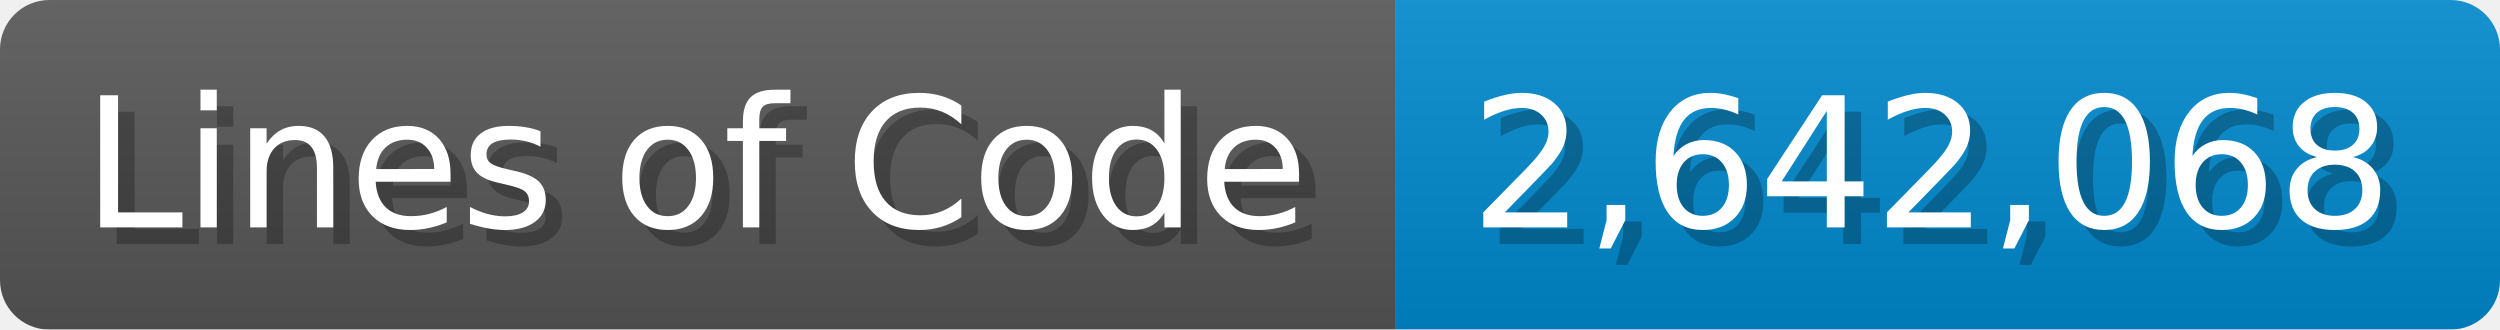
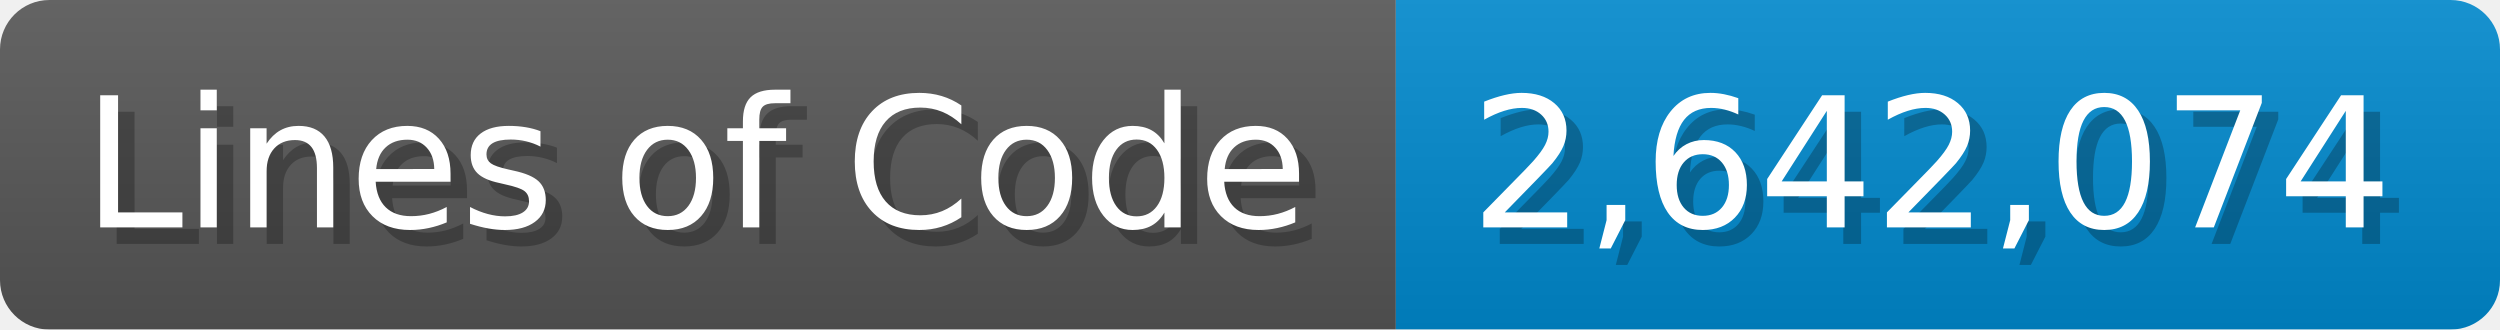
<svg xmlns="http://www.w3.org/2000/svg" width="151.7" height="20" viewBox="0 0 1517 200">
  <linearGradient id="a" x2="0" y2="100%">
    <stop offset="0" stop-opacity=".1" stop-color="#EEE" />
    <stop offset="1" stop-opacity=".1" />
  </linearGradient>
  <mask id="m">
    <rect width="1517" height="200" rx="30" fill="#FFF" />
  </mask>
  <g mask="url(#m)">
    <rect width="847" height="200" fill="#555" />
    <rect width="670" height="200" fill="#08C" x="847" />
    <rect width="1517" height="200" fill="url(#a)" />
  </g>
  <g fill="#fff" text-anchor="start" font-family="Verdana,DejaVu Sans,sans-serif" font-size="110">
    <text x="60" y="148" textLength="747" fill="#000" opacity="0.25">Lines of Code</text>
    <text x="50" y="138" textLength="747">Lines of Code</text>
-     <text x="902" y="148" textLength="570" fill="#000" opacity="0.25">2,642,068</text>
-     <text x="892" y="138" textLength="570">2,642,068</text>
+     <text x="902" y="148" textLength="570" fill="#000" opacity="0.25">2,642,074</text>
+     <text x="892" y="138" textLength="570">2,642,074</text>
  </g>
</svg>
